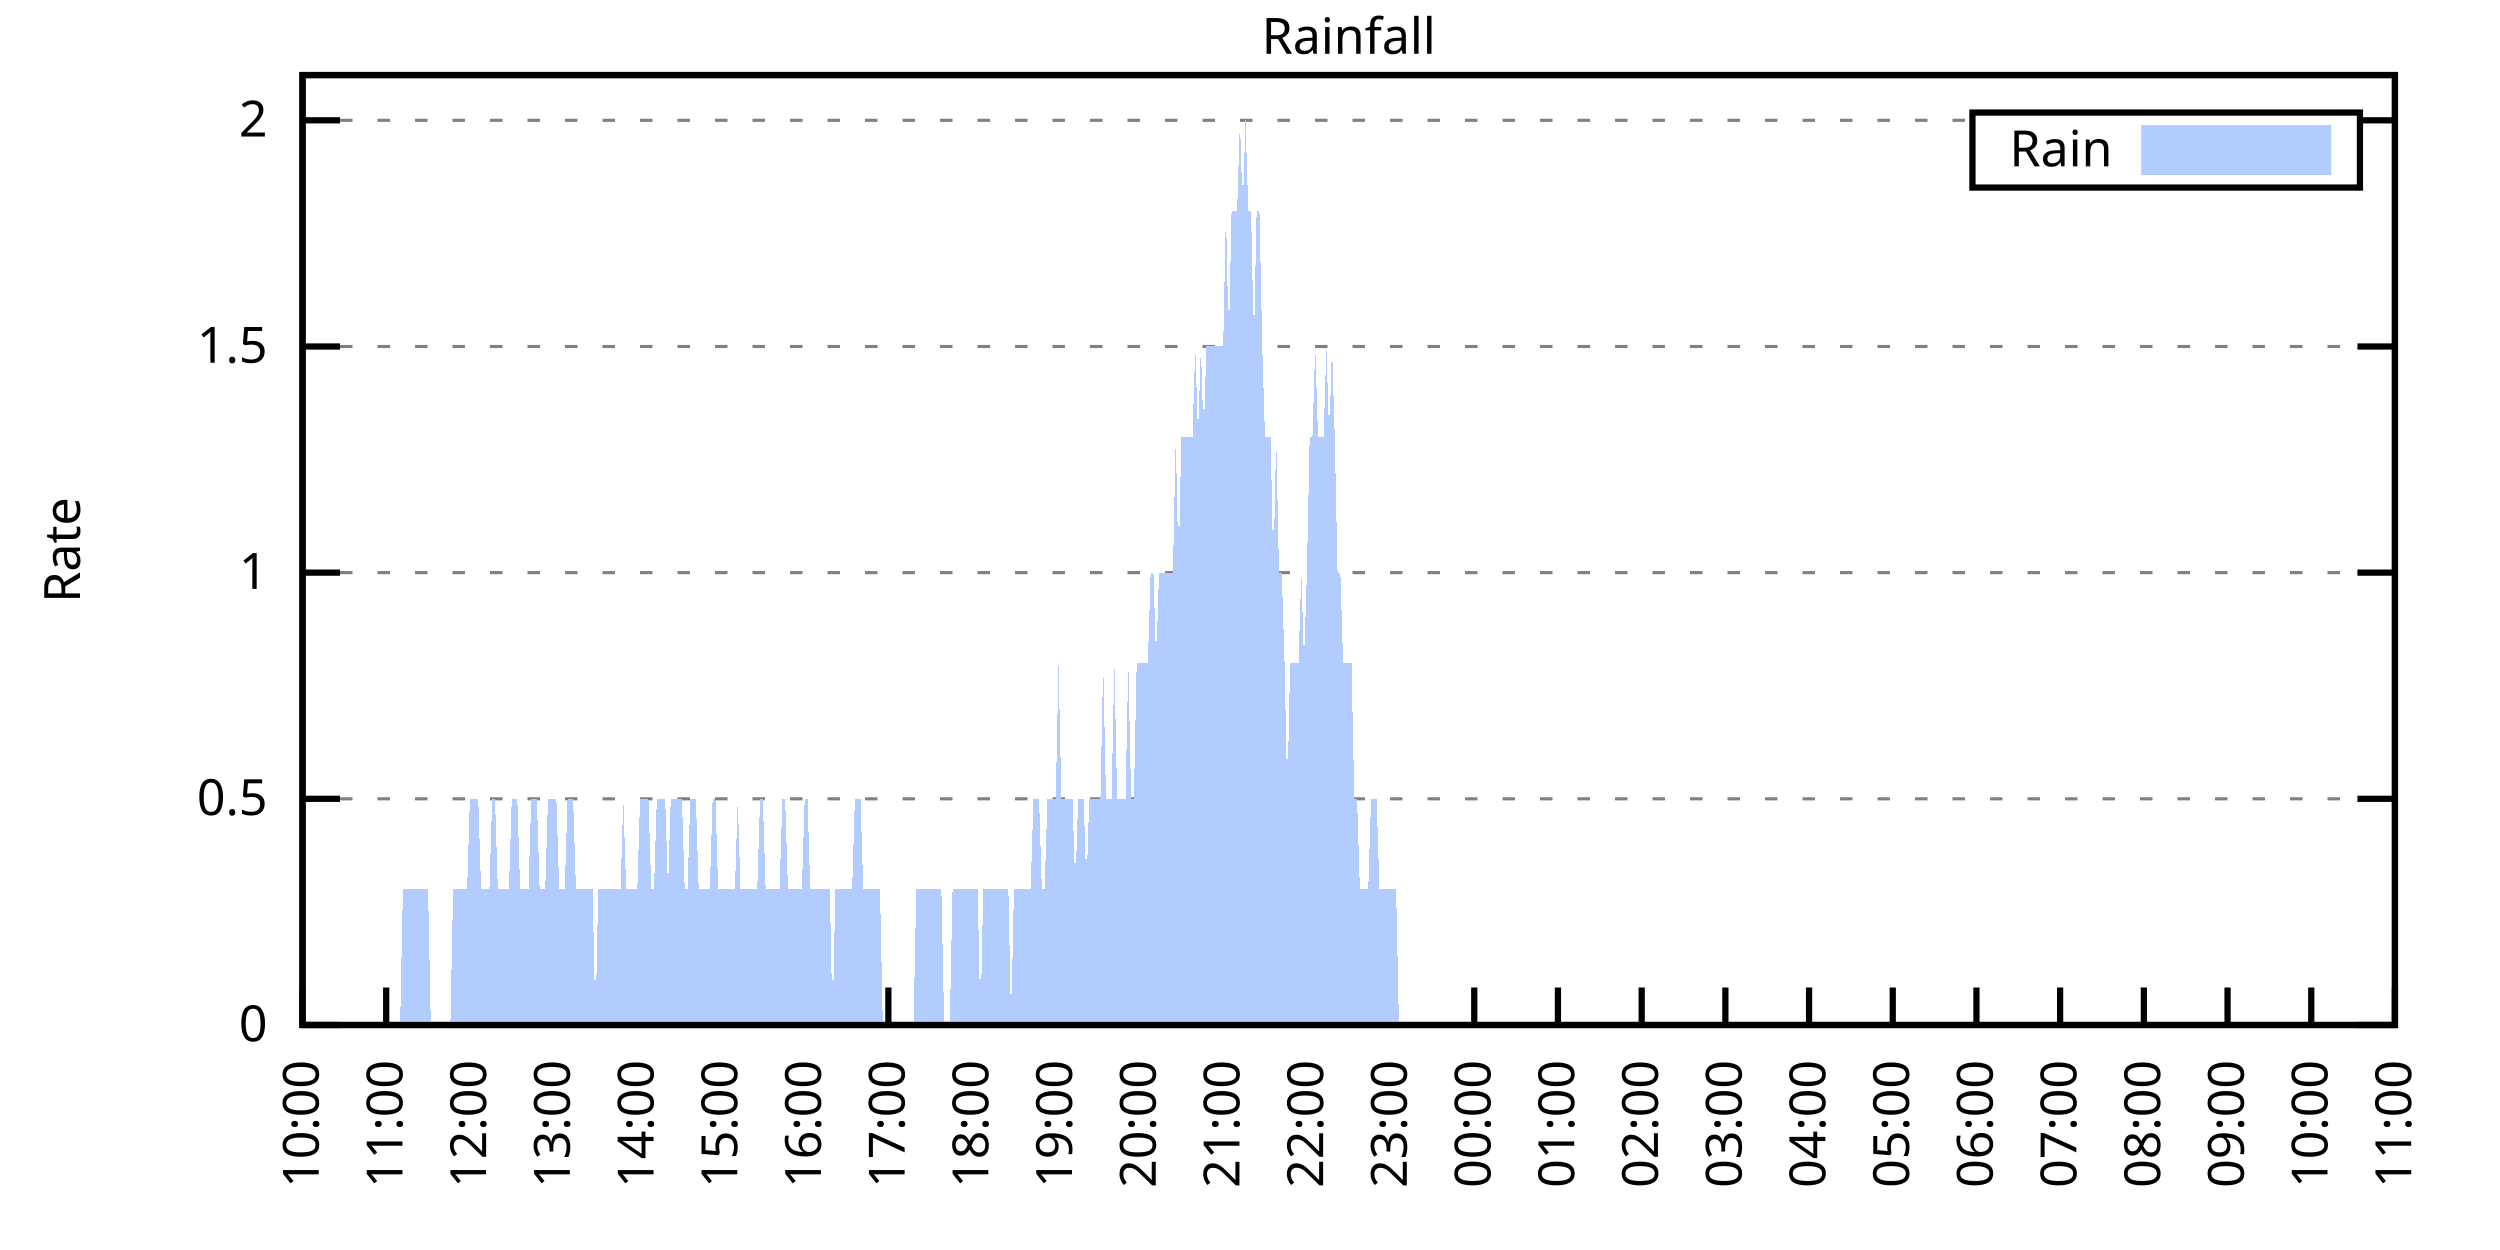
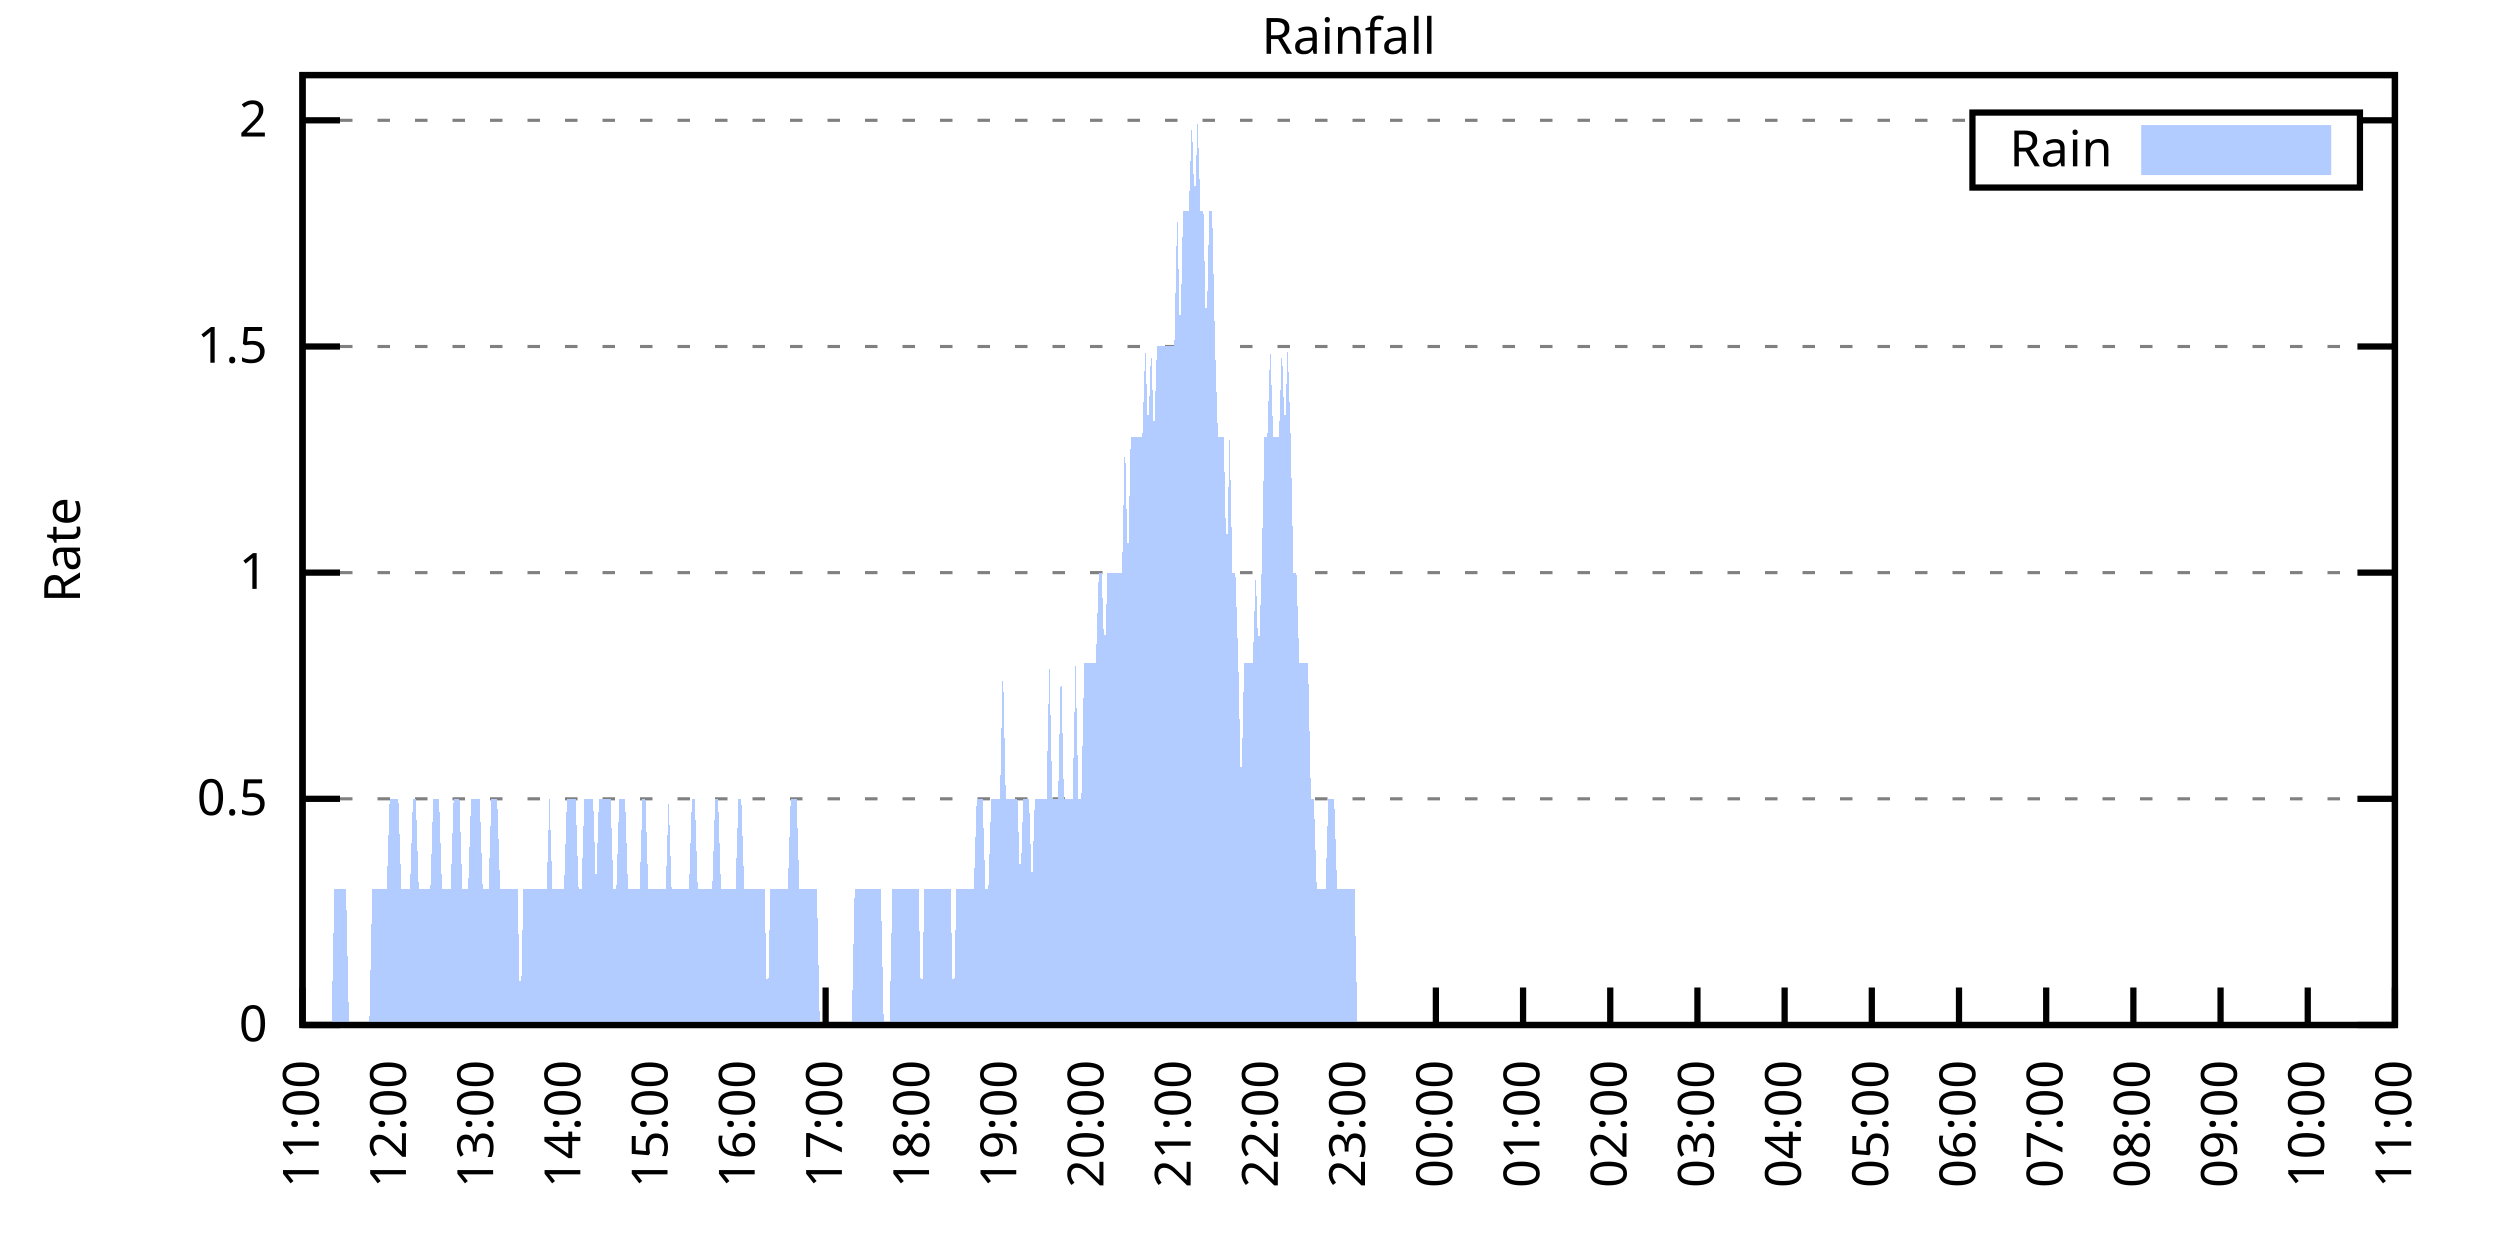
<svg xmlns="http://www.w3.org/2000/svg" xmlns:xlink="http://www.w3.org/1999/xlink" width="400" height="200" viewBox="0 0 400 200">
  <g id="gnuplot_canvas">
    <rect x="0" y="0" width="400" height="200" fill="none" />
    <defs>
      <circle id="gpDot" r="0.5" stroke-width="0.5" stroke="currentColor" />
      <path id="gpPt0" stroke-width="0.333" stroke="currentColor" d="M-1,0 h2 M0,-1 v2" />
      <path id="gpPt1" stroke-width="0.333" stroke="currentColor" d="M-1,-1 L1,1 M1,-1 L-1,1" />
      <path id="gpPt2" stroke-width="0.333" stroke="currentColor" d="M-1,0 L1,0 M0,-1 L0,1 M-1,-1 L1,1 M-1,1 L1,-1" />
      <rect id="gpPt3" stroke-width="0.333" stroke="currentColor" x="-1" y="-1" width="2" height="2" />
      <rect id="gpPt4" stroke-width="0.333" stroke="currentColor" fill="currentColor" x="-1" y="-1" width="2" height="2" />
      <circle id="gpPt5" stroke-width="0.333" stroke="currentColor" cx="0" cy="0" r="1" />
      <use xlink:href="#gpPt5" id="gpPt6" fill="currentColor" stroke="none" />
      <path id="gpPt7" stroke-width="0.333" stroke="currentColor" d="M0,-1.33 L-1.33,0.67 L1.33,0.67 z" />
      <use xlink:href="#gpPt7" id="gpPt8" fill="currentColor" stroke="none" />
      <use xlink:href="#gpPt7" id="gpPt9" stroke="currentColor" transform="rotate(180)" />
      <use xlink:href="#gpPt9" id="gpPt10" fill="currentColor" stroke="none" />
      <use xlink:href="#gpPt3" id="gpPt11" stroke="currentColor" transform="rotate(45)" />
      <use xlink:href="#gpPt11" id="gpPt12" fill="currentColor" stroke="none" />
      <path id="gpPt13" stroke-width="0.333" stroke="currentColor" d="M0,1.330 L1.265,0.411 L0.782,-1.067 L-0.782,-1.076 L-1.265,0.411 z" />
      <use xlink:href="#gpPt13" id="gpPt14" fill="currentColor" stroke="none" />
      <filter id="textbox" filterUnits="objectBoundingBox" x="0" y="0" height="1" width="1">
        <feFlood flood-color="white" flood-opacity="1" result="bgnd" />
        <feComposite in="SourceGraphic" in2="bgnd" operator="atop" />
      </filter>
      <filter id="greybox" filterUnits="objectBoundingBox" x="0" y="0" height="1" width="1">
        <feFlood flood-color="lightgrey" flood-opacity="1" result="grey" />
        <feComposite in="SourceGraphic" in2="grey" operator="atop" />
      </filter>
    </defs>
    <g fill="none" color="white" stroke="currentColor" stroke-width="1.00" stroke-linecap="butt" stroke-linejoin="miter">
</g>
    <g fill="none" color="black" stroke="currentColor" stroke-width="1.00" stroke-linecap="butt" stroke-linejoin="miter">
      <g stroke="none" shape-rendering="crispEdges">
        <polygon fill="rgb(255, 255, 255)" points="48.40,164.00 383.18,164.00 383.18,12.02 48.40,12.02 " />
      </g>
    </g>
    <g fill="none" color="black" stroke="currentColor" stroke-width="1.00" stroke-linecap="butt" stroke-linejoin="miter">
</g>
    <g fill="none" color="black" stroke="black" stroke-width="0.50" stroke-linecap="butt" stroke-linejoin="miter">
</g>
    <g fill="none" color="gray" stroke="currentColor" stroke-width="0.50" stroke-linecap="butt" stroke-linejoin="miter">
      <path stroke="gray" stroke-dasharray="2,4" class="gridline" d="M48.40,164.00 L383.19,164.00  " />
    </g>
    <g fill="none" color="gray" stroke="gray" stroke-width="1.00" stroke-linecap="butt" stroke-linejoin="miter">
</g>
    <g fill="none" color="black" stroke="currentColor" stroke-width="1.00" stroke-linecap="butt" stroke-linejoin="miter">
      <path stroke="black" d="M48.40,164.00 L54.40,164.00 M383.19,164.00 L377.19,164.00  " />
      <g transform="translate(42.80,166.60)" stroke="none" fill="black" font-family="Sans" font-size="8.00" text-anchor="end">
        <text>
          <tspan font-family="Sans"> 0</tspan>
        </text>
      </g>
    </g>
    <g fill="none" color="black" stroke="currentColor" stroke-width="1.00" stroke-linecap="butt" stroke-linejoin="miter">
</g>
    <g fill="none" color="black" stroke="black" stroke-width="0.50" stroke-linecap="butt" stroke-linejoin="miter">
</g>
    <g fill="none" color="gray" stroke="currentColor" stroke-width="0.50" stroke-linecap="butt" stroke-linejoin="miter">
      <path stroke="gray" stroke-dasharray="2,4" class="gridline" d="M48.40,127.81 L383.19,127.81  " />
    </g>
    <g fill="none" color="gray" stroke="gray" stroke-width="1.00" stroke-linecap="butt" stroke-linejoin="miter">
</g>
    <g fill="none" color="black" stroke="currentColor" stroke-width="1.00" stroke-linecap="butt" stroke-linejoin="miter">
      <path stroke="black" d="M48.40,127.81 L54.40,127.81 M383.19,127.81 L377.19,127.81  " />
      <g transform="translate(42.80,130.41)" stroke="none" fill="black" font-family="Sans" font-size="8.00" text-anchor="end">
        <text>
          <tspan font-family="Sans"> 0.5</tspan>
        </text>
      </g>
    </g>
    <g fill="none" color="black" stroke="currentColor" stroke-width="1.00" stroke-linecap="butt" stroke-linejoin="miter">
</g>
    <g fill="none" color="black" stroke="black" stroke-width="0.50" stroke-linecap="butt" stroke-linejoin="miter">
</g>
    <g fill="none" color="gray" stroke="currentColor" stroke-width="0.50" stroke-linecap="butt" stroke-linejoin="miter">
      <path stroke="gray" stroke-dasharray="2,4" class="gridline" d="M48.40,91.62 L383.19,91.62  " />
    </g>
    <g fill="none" color="gray" stroke="gray" stroke-width="1.00" stroke-linecap="butt" stroke-linejoin="miter">
</g>
    <g fill="none" color="black" stroke="currentColor" stroke-width="1.00" stroke-linecap="butt" stroke-linejoin="miter">
      <path stroke="black" d="M48.40,91.62 L54.40,91.62 M383.19,91.62 L377.19,91.62  " />
      <g transform="translate(42.80,94.22)" stroke="none" fill="black" font-family="Sans" font-size="8.00" text-anchor="end">
        <text>
          <tspan font-family="Sans"> 1</tspan>
        </text>
      </g>
    </g>
    <g fill="none" color="black" stroke="currentColor" stroke-width="1.00" stroke-linecap="butt" stroke-linejoin="miter">
</g>
    <g fill="none" color="black" stroke="black" stroke-width="0.50" stroke-linecap="butt" stroke-linejoin="miter">
</g>
    <g fill="none" color="gray" stroke="currentColor" stroke-width="0.50" stroke-linecap="butt" stroke-linejoin="miter">
      <path stroke="gray" stroke-dasharray="2,4" class="gridline" d="M48.40,55.44 L383.19,55.44  " />
    </g>
    <g fill="none" color="gray" stroke="gray" stroke-width="1.00" stroke-linecap="butt" stroke-linejoin="miter">
</g>
    <g fill="none" color="black" stroke="currentColor" stroke-width="1.00" stroke-linecap="butt" stroke-linejoin="miter">
      <path stroke="black" d="M48.40,55.44 L54.40,55.44 M383.19,55.44 L377.19,55.44  " />
      <g transform="translate(42.80,58.04)" stroke="none" fill="black" font-family="Sans" font-size="8.00" text-anchor="end">
        <text>
          <tspan font-family="Sans"> 1.5</tspan>
        </text>
      </g>
    </g>
    <g fill="none" color="black" stroke="currentColor" stroke-width="1.00" stroke-linecap="butt" stroke-linejoin="miter">
</g>
    <g fill="none" color="black" stroke="black" stroke-width="0.50" stroke-linecap="butt" stroke-linejoin="miter">
</g>
    <g fill="none" color="gray" stroke="currentColor" stroke-width="0.50" stroke-linecap="butt" stroke-linejoin="miter">
      <path stroke="gray" stroke-dasharray="2,4" class="gridline" d="M48.40,19.25 L315.59,19.25 M377.59,19.25 L383.19,19.25  " />
    </g>
    <g fill="none" color="gray" stroke="gray" stroke-width="1.00" stroke-linecap="butt" stroke-linejoin="miter">
</g>
    <g fill="none" color="black" stroke="currentColor" stroke-width="1.00" stroke-linecap="butt" stroke-linejoin="miter">
      <path stroke="black" d="M48.40,19.25 L54.40,19.25 M383.19,19.25 L377.19,19.25  " />
      <g transform="translate(42.80,21.85)" stroke="none" fill="black" font-family="Sans" font-size="8.00" text-anchor="end">
        <text>
          <tspan font-family="Sans"> 2</tspan>
        </text>
      </g>
    </g>
    <g fill="none" color="black" stroke="currentColor" stroke-width="1.00" stroke-linecap="butt" stroke-linejoin="miter">
      <path stroke="black" d="M48.40,164.00 L48.40,158.00  " />
      <g transform="translate(51.00,169.60) rotate(270.00)" stroke="none" fill="black" font-family="Sans" font-size="8.00" text-anchor="end">
        <text>
-           <tspan font-family="Sans">10:00</tspan>
-         </text>
-       </g>
-     </g>
-     <g fill="none" color="black" stroke="currentColor" stroke-width="1.00" stroke-linecap="butt" stroke-linejoin="miter">
-       <path stroke="black" d="M61.79,164.00 L61.79,158.00  " />
-       <g transform="translate(64.39,169.60) rotate(270.00)" stroke="none" fill="black" font-family="Sans" font-size="8.00" text-anchor="end">
-         <text>
          <tspan font-family="Sans">11:00</tspan>
        </text>
      </g>
    </g>
    <g fill="none" color="black" stroke="currentColor" stroke-width="1.00" stroke-linecap="butt" stroke-linejoin="miter">
-       <path stroke="black" d="M75.18,164.00 L75.18,158.00  " />
-       <g transform="translate(77.78,169.60) rotate(270.00)" stroke="none" fill="black" font-family="Sans" font-size="8.00" text-anchor="end">
+       <path stroke="black" d="M62.35,164.00 L62.35,158.00  " />
+       <g transform="translate(64.95,169.60) rotate(270.00)" stroke="none" fill="black" font-family="Sans" font-size="8.00" text-anchor="end">
        <text>
          <tspan font-family="Sans">12:00</tspan>
        </text>
      </g>
    </g>
    <g fill="none" color="black" stroke="currentColor" stroke-width="1.00" stroke-linecap="butt" stroke-linejoin="miter">
-       <path stroke="black" d="M88.57,164.00 L88.57,158.00  " />
-       <g transform="translate(91.17,169.60) rotate(270.00)" stroke="none" fill="black" font-family="Sans" font-size="8.00" text-anchor="end">
+       <path stroke="black" d="M76.30,164.00 L76.30,158.00  " />
+       <g transform="translate(78.90,169.60) rotate(270.00)" stroke="none" fill="black" font-family="Sans" font-size="8.00" text-anchor="end">
        <text>
          <tspan font-family="Sans">13:00</tspan>
        </text>
      </g>
    </g>
    <g fill="none" color="black" stroke="currentColor" stroke-width="1.00" stroke-linecap="butt" stroke-linejoin="miter">
-       <path stroke="black" d="M101.97,164.00 L101.97,158.00  " />
-       <g transform="translate(104.57,169.60) rotate(270.00)" stroke="none" fill="black" font-family="Sans" font-size="8.00" text-anchor="end">
+       <path stroke="black" d="M90.25,164.00 L90.25,158.00  " />
+       <g transform="translate(92.85,169.60) rotate(270.00)" stroke="none" fill="black" font-family="Sans" font-size="8.00" text-anchor="end">
        <text>
          <tspan font-family="Sans">14:00</tspan>
        </text>
      </g>
    </g>
    <g fill="none" color="black" stroke="currentColor" stroke-width="1.00" stroke-linecap="butt" stroke-linejoin="miter">
-       <path stroke="black" d="M115.36,164.00 L115.36,158.00  " />
-       <g transform="translate(117.96,169.60) rotate(270.00)" stroke="none" fill="black" font-family="Sans" font-size="8.00" text-anchor="end">
+       <path stroke="black" d="M104.20,164.00 L104.20,158.00  " />
+       <g transform="translate(106.80,169.60) rotate(270.00)" stroke="none" fill="black" font-family="Sans" font-size="8.00" text-anchor="end">
        <text>
          <tspan font-family="Sans">15:00</tspan>
        </text>
      </g>
    </g>
    <g fill="none" color="black" stroke="currentColor" stroke-width="1.00" stroke-linecap="butt" stroke-linejoin="miter">
-       <path stroke="black" d="M128.75,164.00 L128.75,158.00  " />
-       <g transform="translate(131.35,169.60) rotate(270.00)" stroke="none" fill="black" font-family="Sans" font-size="8.00" text-anchor="end">
+       <path stroke="black" d="M118.15,164.00 L118.15,158.00  " />
+       <g transform="translate(120.75,169.60) rotate(270.00)" stroke="none" fill="black" font-family="Sans" font-size="8.00" text-anchor="end">
        <text>
          <tspan font-family="Sans">16:00</tspan>
        </text>
      </g>
    </g>
    <g fill="none" color="black" stroke="currentColor" stroke-width="1.00" stroke-linecap="butt" stroke-linejoin="miter">
-       <path stroke="black" d="M142.14,164.00 L142.14,158.00  " />
-       <g transform="translate(144.74,169.60) rotate(270.00)" stroke="none" fill="black" font-family="Sans" font-size="8.00" text-anchor="end">
+       <path stroke="black" d="M132.10,164.00 L132.10,158.00  " />
+       <g transform="translate(134.70,169.60) rotate(270.00)" stroke="none" fill="black" font-family="Sans" font-size="8.00" text-anchor="end">
        <text>
          <tspan font-family="Sans">17:00</tspan>
        </text>
      </g>
    </g>
    <g fill="none" color="black" stroke="currentColor" stroke-width="1.00" stroke-linecap="butt" stroke-linejoin="miter">
-       <path stroke="black" d="M155.53,164.00 L155.53,158.00  " />
-       <g transform="translate(158.13,169.60) rotate(270.00)" stroke="none" fill="black" font-family="Sans" font-size="8.00" text-anchor="end">
+       <path stroke="black" d="M146.05,164.00 L146.05,158.00  " />
+       <g transform="translate(148.65,169.60) rotate(270.00)" stroke="none" fill="black" font-family="Sans" font-size="8.00" text-anchor="end">
        <text>
          <tspan font-family="Sans">18:00</tspan>
        </text>
      </g>
    </g>
    <g fill="none" color="black" stroke="currentColor" stroke-width="1.00" stroke-linecap="butt" stroke-linejoin="miter">
-       <path stroke="black" d="M168.92,164.00 L168.92,158.00  " />
-       <g transform="translate(171.52,169.60) rotate(270.00)" stroke="none" fill="black" font-family="Sans" font-size="8.00" text-anchor="end">
+       <path stroke="black" d="M160.00,164.00 L160.00,158.00  " />
+       <g transform="translate(162.60,169.60) rotate(270.00)" stroke="none" fill="black" font-family="Sans" font-size="8.00" text-anchor="end">
        <text>
          <tspan font-family="Sans">19:00</tspan>
        </text>
      </g>
    </g>
    <g fill="none" color="black" stroke="currentColor" stroke-width="1.00" stroke-linecap="butt" stroke-linejoin="miter">
-       <path stroke="black" d="M182.32,164.00 L182.32,158.00  " />
-       <g transform="translate(184.92,169.60) rotate(270.00)" stroke="none" fill="black" font-family="Sans" font-size="8.00" text-anchor="end">
+       <path stroke="black" d="M173.95,164.00 L173.95,158.00  " />
+       <g transform="translate(176.55,169.60) rotate(270.00)" stroke="none" fill="black" font-family="Sans" font-size="8.00" text-anchor="end">
        <text>
          <tspan font-family="Sans">20:00</tspan>
        </text>
      </g>
    </g>
    <g fill="none" color="black" stroke="currentColor" stroke-width="1.00" stroke-linecap="butt" stroke-linejoin="miter">
-       <path stroke="black" d="M195.71,164.00 L195.71,158.00  " />
-       <g transform="translate(198.31,169.60) rotate(270.00)" stroke="none" fill="black" font-family="Sans" font-size="8.00" text-anchor="end">
+       <path stroke="black" d="M187.90,164.00 L187.90,158.00  " />
+       <g transform="translate(190.50,169.60) rotate(270.00)" stroke="none" fill="black" font-family="Sans" font-size="8.00" text-anchor="end">
        <text>
          <tspan font-family="Sans">21:00</tspan>
        </text>
      </g>
    </g>
    <g fill="none" color="black" stroke="currentColor" stroke-width="1.00" stroke-linecap="butt" stroke-linejoin="miter">
-       <path stroke="black" d="M209.10,164.00 L209.10,158.00  " />
-       <g transform="translate(211.70,169.60) rotate(270.00)" stroke="none" fill="black" font-family="Sans" font-size="8.00" text-anchor="end">
+       <path stroke="black" d="M201.85,164.00 L201.85,158.00  " />
+       <g transform="translate(204.45,169.60) rotate(270.00)" stroke="none" fill="black" font-family="Sans" font-size="8.00" text-anchor="end">
        <text>
          <tspan font-family="Sans">22:00</tspan>
        </text>
      </g>
    </g>
    <g fill="none" color="black" stroke="currentColor" stroke-width="1.00" stroke-linecap="butt" stroke-linejoin="miter">
-       <path stroke="black" d="M222.49,164.00 L222.49,158.00  " />
-       <g transform="translate(225.09,169.60) rotate(270.00)" stroke="none" fill="black" font-family="Sans" font-size="8.00" text-anchor="end">
+       <path stroke="black" d="M215.80,164.00 L215.80,158.00  " />
+       <g transform="translate(218.40,169.60) rotate(270.00)" stroke="none" fill="black" font-family="Sans" font-size="8.00" text-anchor="end">
        <text>
          <tspan font-family="Sans">23:00</tspan>
        </text>
      </g>
    </g>
    <g fill="none" color="black" stroke="currentColor" stroke-width="1.00" stroke-linecap="butt" stroke-linejoin="miter">
-       <path stroke="black" d="M235.88,164.00 L235.88,158.00  " />
-       <g transform="translate(238.48,169.60) rotate(270.00)" stroke="none" fill="black" font-family="Sans" font-size="8.00" text-anchor="end">
+       <path stroke="black" d="M229.74,164.00 L229.74,158.00  " />
+       <g transform="translate(232.34,169.60) rotate(270.00)" stroke="none" fill="black" font-family="Sans" font-size="8.00" text-anchor="end">
        <text>
          <tspan font-family="Sans">00:00</tspan>
        </text>
      </g>
    </g>
    <g fill="none" color="black" stroke="currentColor" stroke-width="1.00" stroke-linecap="butt" stroke-linejoin="miter">
-       <path stroke="black" d="M249.27,164.00 L249.27,158.00  " />
-       <g transform="translate(251.87,169.60) rotate(270.00)" stroke="none" fill="black" font-family="Sans" font-size="8.00" text-anchor="end">
+       <path stroke="black" d="M243.69,164.00 L243.69,158.00  " />
+       <g transform="translate(246.29,169.60) rotate(270.00)" stroke="none" fill="black" font-family="Sans" font-size="8.00" text-anchor="end">
        <text>
          <tspan font-family="Sans">01:00</tspan>
        </text>
      </g>
    </g>
    <g fill="none" color="black" stroke="currentColor" stroke-width="1.00" stroke-linecap="butt" stroke-linejoin="miter">
-       <path stroke="black" d="M262.67,164.00 L262.67,158.00  " />
-       <g transform="translate(265.27,169.60) rotate(270.00)" stroke="none" fill="black" font-family="Sans" font-size="8.00" text-anchor="end">
+       <path stroke="black" d="M257.64,164.00 L257.64,158.00  " />
+       <g transform="translate(260.24,169.60) rotate(270.00)" stroke="none" fill="black" font-family="Sans" font-size="8.00" text-anchor="end">
        <text>
          <tspan font-family="Sans">02:00</tspan>
        </text>
      </g>
    </g>
    <g fill="none" color="black" stroke="currentColor" stroke-width="1.00" stroke-linecap="butt" stroke-linejoin="miter">
-       <path stroke="black" d="M276.06,164.00 L276.06,158.00  " />
-       <g transform="translate(278.66,169.60) rotate(270.00)" stroke="none" fill="black" font-family="Sans" font-size="8.00" text-anchor="end">
+       <path stroke="black" d="M271.59,164.00 L271.59,158.00  " />
+       <g transform="translate(274.19,169.60) rotate(270.00)" stroke="none" fill="black" font-family="Sans" font-size="8.00" text-anchor="end">
        <text>
          <tspan font-family="Sans">03:00</tspan>
        </text>
      </g>
    </g>
    <g fill="none" color="black" stroke="currentColor" stroke-width="1.00" stroke-linecap="butt" stroke-linejoin="miter">
-       <path stroke="black" d="M289.45,164.00 L289.45,158.00  " />
-       <g transform="translate(292.05,169.60) rotate(270.00)" stroke="none" fill="black" font-family="Sans" font-size="8.00" text-anchor="end">
+       <path stroke="black" d="M285.54,164.00 L285.54,158.00  " />
+       <g transform="translate(288.14,169.60) rotate(270.00)" stroke="none" fill="black" font-family="Sans" font-size="8.00" text-anchor="end">
        <text>
          <tspan font-family="Sans">04:00</tspan>
        </text>
      </g>
    </g>
    <g fill="none" color="black" stroke="currentColor" stroke-width="1.00" stroke-linecap="butt" stroke-linejoin="miter">
-       <path stroke="black" d="M302.84,164.00 L302.84,158.00  " />
-       <g transform="translate(305.44,169.60) rotate(270.00)" stroke="none" fill="black" font-family="Sans" font-size="8.00" text-anchor="end">
+       <path stroke="black" d="M299.49,164.00 L299.49,158.00  " />
+       <g transform="translate(302.09,169.60) rotate(270.00)" stroke="none" fill="black" font-family="Sans" font-size="8.00" text-anchor="end">
        <text>
          <tspan font-family="Sans">05:00</tspan>
        </text>
      </g>
    </g>
    <g fill="none" color="black" stroke="currentColor" stroke-width="1.00" stroke-linecap="butt" stroke-linejoin="miter">
-       <path stroke="black" d="M316.23,164.00 L316.23,158.00  " />
-       <g transform="translate(318.83,169.60) rotate(270.00)" stroke="none" fill="black" font-family="Sans" font-size="8.00" text-anchor="end">
+       <path stroke="black" d="M313.44,164.00 L313.44,158.00  " />
+       <g transform="translate(316.04,169.60) rotate(270.00)" stroke="none" fill="black" font-family="Sans" font-size="8.00" text-anchor="end">
        <text>
          <tspan font-family="Sans">06:00</tspan>
        </text>
      </g>
    </g>
    <g fill="none" color="black" stroke="currentColor" stroke-width="1.00" stroke-linecap="butt" stroke-linejoin="miter">
-       <path stroke="black" d="M329.62,164.00 L329.62,158.00  " />
-       <g transform="translate(332.22,169.60) rotate(270.00)" stroke="none" fill="black" font-family="Sans" font-size="8.00" text-anchor="end">
+       <path stroke="black" d="M327.39,164.00 L327.39,158.00  " />
+       <g transform="translate(329.99,169.60) rotate(270.00)" stroke="none" fill="black" font-family="Sans" font-size="8.00" text-anchor="end">
        <text>
          <tspan font-family="Sans">07:00</tspan>
        </text>
      </g>
    </g>
    <g fill="none" color="black" stroke="currentColor" stroke-width="1.00" stroke-linecap="butt" stroke-linejoin="miter">
-       <path stroke="black" d="M343.02,164.00 L343.02,158.00  " />
-       <g transform="translate(345.62,169.60) rotate(270.00)" stroke="none" fill="black" font-family="Sans" font-size="8.00" text-anchor="end">
+       <path stroke="black" d="M341.34,164.00 L341.34,158.00  " />
+       <g transform="translate(343.94,169.60) rotate(270.00)" stroke="none" fill="black" font-family="Sans" font-size="8.00" text-anchor="end">
        <text>
          <tspan font-family="Sans">08:00</tspan>
        </text>
      </g>
    </g>
    <g fill="none" color="black" stroke="currentColor" stroke-width="1.00" stroke-linecap="butt" stroke-linejoin="miter">
-       <path stroke="black" d="M356.41,164.00 L356.41,158.00  " />
-       <g transform="translate(359.01,169.60) rotate(270.00)" stroke="none" fill="black" font-family="Sans" font-size="8.00" text-anchor="end">
+       <path stroke="black" d="M355.29,164.00 L355.29,158.00  " />
+       <g transform="translate(357.89,169.60) rotate(270.00)" stroke="none" fill="black" font-family="Sans" font-size="8.00" text-anchor="end">
        <text>
          <tspan font-family="Sans">09:00</tspan>
        </text>
      </g>
    </g>
    <g fill="none" color="black" stroke="currentColor" stroke-width="1.00" stroke-linecap="butt" stroke-linejoin="miter">
-       <path stroke="black" d="M369.80,164.00 L369.80,158.00  " />
-       <g transform="translate(372.40,169.60) rotate(270.00)" stroke="none" fill="black" font-family="Sans" font-size="8.00" text-anchor="end">
+       <path stroke="black" d="M369.24,164.00 L369.24,158.00  " />
+       <g transform="translate(371.84,169.60) rotate(270.00)" stroke="none" fill="black" font-family="Sans" font-size="8.00" text-anchor="end">
        <text>
          <tspan font-family="Sans">10:00</tspan>
        </text>
      </g>
    </g>
    <g fill="none" color="black" stroke="currentColor" stroke-width="1.00" stroke-linecap="butt" stroke-linejoin="miter">
      <path stroke="black" d="M383.19,164.00 L383.19,158.00  " />
      <g transform="translate(385.79,169.60) rotate(270.00)" stroke="none" fill="black" font-family="Sans" font-size="8.00" text-anchor="end">
        <text>
          <tspan font-family="Sans">11:00</tspan>
        </text>
      </g>
    </g>
    <g fill="none" color="black" stroke="currentColor" stroke-width="1.00" stroke-linecap="butt" stroke-linejoin="miter">
</g>
    <g fill="none" color="black" stroke="currentColor" stroke-width="1.00" stroke-linecap="butt" stroke-linejoin="miter">
      <path stroke="black" d="M48.40,12.01 L48.40,164.00 L383.19,164.00 L383.19,12.01 L48.40,12.01 Z  " />
    </g>
    <g fill="none" color="black" stroke="currentColor" stroke-width="1.00" stroke-linecap="butt" stroke-linejoin="miter">
</g>
    <g fill="none" color="black" stroke="currentColor" stroke-width="1.00" stroke-linecap="butt" stroke-linejoin="miter">
      <path stroke="black" d="M315.59,30.01 L315.59,18.01 L377.59,18.01 L377.59,30.01 L315.59,30.01 Z  " />
    </g>
    <g id="Rainfall_plot_1">
      <g fill="none" color="white" stroke="black" stroke-width="2.00" stroke-linecap="butt" stroke-linejoin="miter">
</g>
      <g fill="none" color="black" stroke="currentColor" stroke-width="2.00" stroke-linecap="butt" stroke-linejoin="miter">
        <g transform="translate(337.99,26.61)" stroke="none" fill="black" font-family="Sans" font-size="8.00" text-anchor="end">
          <text>
            <tspan font-family="Sans">Rain</tspan>
          </text>
        </g>
      </g>
      <g fill="none" color="black" stroke="currentColor" stroke-width="2.00" stroke-linecap="butt" stroke-linejoin="miter">
        <g stroke="none" shape-rendering="crispEdges">
          <polygon fill="rgb(178, 204, 255)" points="343.59,27.01 371.99,27.01 371.99,21.01 343.59,21.01 " />
        </g>
        <path stroke="rgb(178, 204, 255)" d="M343.59,27.01 L371.99,27.01 L371.99,21.01 L343.59,21.01 L343.59,27.01 Z  " />
      </g>
      <g fill="none" color="black" stroke="currentColor" stroke-width="2.00" stroke-linecap="butt" stroke-linejoin="miter">
        <g stroke="none" shape-rendering="crispEdges">
-           <polygon fill="rgb(178, 204, 255)" points="58.67,164.00 59.11,164.00 59.56,164.00 60.01,164.00 60.45,164.00 60.90,164.00 61.35,164.00 61.79,164.00 62.24,164.00 62.68,164.00 63.13,164.00 63.58,164.00 64.02,164.00 64.47,142.29 64.92,142.29 65.36,142.29 65.81,142.29 66.26,142.29 66.70,142.29 67.15,142.29 67.59,142.29 68.04,142.29 68.49,142.29 68.93,164.00 69.38,164.00 69.83,164.00 70.27,164.00 70.72,164.00 71.17,164.00 71.61,164.00 72.06,164.00 72.50,142.29 72.95,142.29 73.40,142.29 73.84,142.29 74.29,142.29 74.74,142.29 75.18,127.81 75.63,127.81 76.08,127.81 76.52,127.81 76.97,142.29 77.42,142.29 77.86,142.29 78.31,142.29 78.75,127.81 79.20,127.81 79.65,142.29 80.09,142.29 80.54,142.29 80.99,142.29 81.43,142.29 81.88,127.81 82.33,127.81 82.77,127.81 83.22,142.29 83.66,142.29 84.11,142.29 84.56,142.29 85.00,127.81 85.45,127.81 85.90,127.81 86.34,142.29 86.79,142.29 87.24,142.29 87.68,127.81 88.13,127.81 88.57,127.81 89.02,127.81 89.47,142.29 89.91,142.29 90.36,142.29 90.81,127.81 91.25,127.81 91.70,127.81 92.15,142.29 92.59,142.29 93.04,142.29 93.49,142.29 93.93,142.29 94.38,142.29 94.82,142.29 95.27,164.00 95.72,142.29 96.16,142.29 96.61,142.29 97.06,142.29 97.50,142.29 97.95,142.29 98.40,142.29 98.84,142.29 99.29,142.29 99.73,127.81 100.18,142.29 100.63,142.29 101.07,142.29 101.52,142.29 101.97,142.29 102.41,127.81 102.86,127.81 103.31,127.81 103.75,127.81 104.20,142.29 104.64,142.29 105.09,127.81 105.54,127.81 105.98,127.81 106.43,127.81 106.88,142.29 107.32,127.81 107.77,127.81 108.22,127.81 108.66,127.81 109.11,127.81 109.55,142.29 110.00,142.29 110.45,127.81 110.89,127.81 111.34,127.81 111.79,142.29 112.23,142.29 112.68,142.29 113.13,142.29 113.57,142.29 114.02,127.81 114.47,127.81 114.91,142.29 115.36,142.29 115.80,142.29 116.25,142.29 116.70,142.29 117.14,142.29 117.59,142.29 118.04,127.81 118.48,142.29 118.93,142.29 119.38,142.29 119.82,142.29 120.27,142.29 120.71,142.29 121.16,142.29 121.61,127.81 122.05,127.81 122.50,142.29 122.95,142.29 123.39,142.29 123.84,142.29 124.29,142.29 124.73,142.29 125.18,127.81 125.62,127.81 126.07,142.29 126.52,142.29 126.96,142.29 127.41,142.29 127.86,142.29 128.30,142.29 128.75,127.81 129.20,127.81 129.64,142.29 130.09,142.29 130.54,142.29 130.98,142.29 131.43,142.29 131.87,142.29 132.32,142.29 132.77,142.29 133.21,164.00 133.66,142.29 134.11,142.29 134.55,142.29 135.00,142.29 135.45,142.29 135.89,142.29 136.34,142.29 136.78,127.81 137.23,127.81 137.68,127.81 138.12,142.29 138.57,142.29 139.02,142.29 139.46,142.29 139.91,142.29 140.36,142.29 140.80,142.29 141.25,164.00 141.69,164.00 142.14,164.00 142.59,164.00 143.03,164.00 143.48,164.00 143.93,164.00 144.37,164.00 144.82,164.00 145.27,164.00 145.71,164.00 146.16,164.00 146.61,142.29 147.05,142.29 147.50,142.29 147.94,142.29 148.39,142.29 148.84,142.29 149.28,142.29 149.73,142.29 150.18,142.29 150.62,142.29 151.07,164.00 151.52,164.00 151.96,164.00 152.41,142.29 152.85,142.29 153.30,142.29 153.75,142.29 154.19,142.29 154.64,142.29 155.09,142.29 155.53,142.29 155.98,142.29 156.43,142.29 156.87,164.00 157.32,142.29 157.76,142.29 158.21,142.29 158.66,142.29 159.10,142.29 159.55,142.29 160.00,142.29 160.44,142.29 160.89,142.29 161.34,142.29 161.78,164.00 162.23,142.29 162.67,142.29 163.12,142.29 163.57,142.29 164.01,142.29 164.46,142.29 164.91,142.29 165.35,127.81 165.80,127.81 166.25,127.81 166.69,142.29 167.14,142.29 167.59,127.81 168.03,127.81 168.48,127.81 168.92,127.81 169.37,106.10 169.82,127.81 170.26,127.81 170.71,127.81 171.16,127.81 171.60,127.81 172.05,142.29 172.50,127.81 172.94,127.81 173.39,127.81 173.83,142.29 174.28,127.81 174.73,127.81 175.17,127.81 175.62,127.81 176.07,127.81 176.51,106.10 176.96,127.81 177.41,127.81 177.85,127.81 178.30,106.10 178.74,127.81 179.19,127.81 179.64,127.81 180.08,127.81 180.53,106.10 180.98,127.81 181.42,127.81 181.87,106.10 182.32,106.10 182.76,106.10 183.21,106.10 183.66,106.10 184.10,91.62 184.55,91.62 184.99,106.10 185.44,91.62 185.89,91.62 186.33,91.62 186.78,91.62 187.23,91.62 187.67,91.62 188.12,69.91 188.57,91.62 189.01,69.91 189.46,69.91 189.90,69.91 190.35,69.91 190.80,69.91 191.24,55.44 191.69,69.91 192.14,55.44 192.58,69.91 193.03,55.44 193.48,55.44 193.92,55.44 194.37,55.44 194.81,55.44 195.26,55.44 195.71,55.44 196.15,33.72 196.60,55.44 197.05,33.72 197.49,33.72 197.94,33.72 198.39,19.25 198.83,33.72 199.28,19.25 199.73,33.72 200.17,33.72 200.62,55.44 201.06,33.72 201.51,33.72 201.96,55.44 202.40,69.91 202.85,69.91 203.30,69.91 203.74,91.62 204.19,69.91 204.64,91.62 205.08,91.62 205.53,106.10 205.97,127.81 206.42,106.10 206.87,106.10 207.31,106.10 207.76,106.10 208.21,91.62 208.65,106.10 209.10,91.62 209.55,69.91 209.99,69.91 210.44,55.44 210.88,69.91 211.33,69.91 211.78,69.91 212.22,55.44 212.67,69.91 213.12,55.44 213.56,69.91 214.01,91.62 214.46,91.62 214.90,106.10 215.35,106.10 215.80,106.10 216.24,106.10 216.69,127.81 217.13,127.81 217.58,142.29 218.03,142.29 218.47,142.29 218.92,142.29 219.37,127.81 219.81,127.81 220.26,127.81 220.71,142.29 221.15,142.29 221.60,142.29 222.04,142.29 222.49,142.29 222.94,142.29 223.38,142.29 223.83,164.00 224.28,164.00 224.72,164.00 225.17,164.00 225.62,164.00 226.06,164.00 226.51,164.00 226.95,164.00 227.40,164.00 227.85,164.00 228.29,164.00 228.74,164.00 229.19,164.00 229.63,164.00 230.08,164.00 230.53,164.00 230.97,164.00 231.42,164.00 231.86,164.00 232.31,164.00 232.76,164.00 233.20,164.00 233.65,164.00 234.10,164.00 234.54,164.00 234.99,164.00 235.44,164.00 235.88,164.00 236.33,164.00 236.78,164.00 237.22,164.00 237.67,164.00 238.11,164.00 238.56,164.00 239.01,164.00 239.45,164.00 239.90,164.00 240.35,164.00 240.79,164.00 241.24,164.00 241.69,164.00 242.13,164.00 242.58,164.00 243.02,164.00 243.47,164.00 243.92,164.00 244.36,164.00 244.81,164.00 245.26,164.00 245.70,164.00 246.15,164.00 246.60,164.00 247.04,164.00 247.49,164.00 247.93,164.00 248.38,164.00 248.83,164.00 249.27,164.00 249.72,164.00 250.17,164.00 250.61,164.00 251.06,164.00 251.51,164.00 251.95,164.00 252.40,164.00 252.85,164.00 253.29,164.00 253.74,164.00 254.18,164.00 254.63,164.00 255.08,164.00 255.52,164.00 255.97,164.00 256.42,164.00 256.86,164.00 257.31,164.00 257.76,164.00 258.20,164.00 258.65,164.00 259.09,164.00 259.54,164.00 259.99,164.00 260.43,164.00 260.88,164.00 261.33,164.00 261.77,164.00 262.22,164.00 262.67,164.00 263.11,164.00 263.56,164.00 264.00,164.00 264.45,164.00 264.90,164.00 265.34,164.00 265.79,164.00 266.24,164.00 266.68,164.00 267.13,164.00 267.58,164.00 268.02,164.00 268.47,164.00 268.92,164.00 269.36,164.00 269.81,164.00 270.25,164.00 270.70,164.00 271.15,164.00 271.59,164.00 272.04,164.00 272.49,164.00 272.93,164.00 273.38,164.00 273.83,164.00 274.27,164.00 274.72,164.00 275.16,164.00 275.61,164.00 276.06,164.00 276.50,164.00 276.95,164.00 277.40,164.00 277.84,164.00 278.29,164.00 278.74,164.00 279.18,164.00 279.63,164.00 280.07,164.00 280.52,164.00 280.97,164.00 281.41,164.00 281.86,164.00 282.31,164.00 282.75,164.00 283.20,164.00 283.65,164.00 284.09,164.00 284.54,164.00 284.98,164.00 285.43,164.00 285.88,164.00 286.32,164.00 286.77,164.00 287.22,164.00 287.66,164.00 288.11,164.00 288.56,164.00 289.00,164.00 289.45,164.00 289.90,164.00 290.34,164.00 290.79,164.00 291.23,164.00 291.68,164.00 292.13,164.00 292.57,164.00 293.02,164.00 293.47,164.00 293.91,164.00 294.36,164.00 294.81,164.00 295.25,164.00 295.70,164.00 296.14,164.00 296.59,164.00 297.04,164.00 297.48,164.00 297.93,164.00 298.38,164.00 298.82,164.00 299.27,164.00 299.72,164.00 300.16,164.00 300.61,164.00 301.05,164.00 301.50,164.00 301.95,164.00 302.39,164.00 302.84,164.00 303.29,164.00 303.73,164.00 304.18,164.00 304.63,164.00 305.07,164.00 305.52,164.00 305.97,164.00 306.41,164.00 306.86,164.00 307.30,164.00 307.75,164.00 308.20,164.00 308.64,164.00 309.09,164.00 309.54,164.00 309.98,164.00 310.43,164.00 310.88,164.00 311.32,164.00 311.77,164.00 312.21,164.00 312.66,164.00 313.11,164.00 313.55,164.00 314.00,164.00 314.45,164.00 314.89,164.00 315.34,164.00 315.79,164.00 316.23,164.00 316.68,164.00 317.12,164.00 317.57,164.00 318.02,164.00 318.46,164.00 318.91,164.00 319.36,164.00 319.80,164.00 320.25,164.00 320.70,164.00 321.14,164.00 321.59,164.00 322.04,164.00 322.48,164.00 322.93,164.00 323.37,164.00 323.82,164.00 324.27,164.00 324.71,164.00 325.16,164.00 325.61,164.00 326.05,164.00 326.50,164.00 326.95,164.00 327.39,164.00 327.84,164.00 328.28,164.00 328.73,164.00 329.18,164.00 329.62,164.00 330.07,164.00 330.52,164.00 330.96,164.00 331.41,164.00 331.86,164.00 332.30,164.00 332.75,164.00 333.19,164.00 333.64,164.00 334.09,164.00 334.53,164.00 334.98,164.00 335.43,164.00 335.87,164.00 336.32,164.00 336.77,164.00 337.21,164.00 337.66,164.00 338.10,164.00 338.55,164.00 339.00,164.00 339.44,164.00 339.89,164.00 340.34,164.00 340.78,164.00 341.23,164.00 341.68,164.00 342.12,164.00 342.57,164.00 343.02,164.00 343.46,164.00 343.91,164.00 344.35,164.00 344.80,164.00 345.25,164.00 345.69,164.00 346.14,164.00 346.59,164.00 347.03,164.00 347.48,164.00 347.93,164.00 348.37,164.00 348.82,164.00 349.26,164.00 349.71,164.00 350.16,164.00 350.60,164.00 351.05,164.00 351.50,164.00 351.94,164.00 352.39,164.00 352.84,164.00 353.28,164.00 353.73,164.00 354.17,164.00 354.62,164.00 355.07,164.00 355.51,164.00 355.96,164.00 356.41,164.00 356.85,164.00 357.30,164.00 357.75,164.00 358.19,164.00 358.64,164.00 359.09,164.00 359.53,164.00 359.98,164.00 360.42,164.00 360.87,164.00 361.32,164.00 361.76,164.00 362.21,164.00 362.66,164.00 363.10,164.00 363.55,164.00 364.00,164.00 364.44,164.00 364.89,164.00 365.33,164.00 365.78,164.00 366.23,164.00 366.67,164.00 367.12,164.00 367.57,164.00 368.01,164.00 368.46,164.00 368.91,164.00 369.35,164.00 369.80,164.00 370.24,164.00 370.69,164.00 371.14,164.00 371.58,164.00 372.03,164.00 372.48,164.00 372.92,164.00 373.37,164.00 373.82,164.00 374.26,164.00 374.71,164.00 375.16,164.00 375.60,164.00 376.05,164.00 376.49,164.00 376.94,164.00 377.39,164.00 377.83,164.00 378.28,164.00 378.73,164.00 379.17,164.00 379.62,164.00 379.62,164.00 58.67,164.00 " />
+           <polygon fill="rgb(178, 204, 255)" points="48.86,164.00 49.33,164.00 49.79,164.00 50.26,164.00 50.72,164.00 51.19,164.00 51.65,164.00 52.12,164.00 52.58,164.00 53.05,164.00 53.51,142.29 53.98,142.29 54.44,142.29 54.91,142.29 55.37,142.29 55.84,164.00 56.30,164.00 56.77,164.00 57.23,164.00 57.70,164.00 58.16,164.00 58.63,164.00 59.09,164.00 59.56,142.29 60.02,142.29 60.49,142.29 60.95,142.29 61.42,142.29 61.88,142.29 62.35,127.81 62.81,127.81 63.28,127.81 63.74,127.81 64.21,142.29 64.67,142.29 65.14,142.29 65.60,142.29 66.07,127.81 66.53,127.81 67.00,142.29 67.46,142.29 67.93,142.29 68.39,142.29 68.86,142.29 69.32,127.81 69.79,127.81 70.25,127.81 70.72,142.29 71.18,142.29 71.65,142.29 72.11,142.29 72.58,127.81 73.04,127.81 73.51,127.81 73.97,142.29 74.44,142.29 74.90,142.29 75.37,127.81 75.83,127.81 76.30,127.81 76.76,127.81 77.23,142.29 77.69,142.29 78.16,142.29 78.62,127.81 79.09,127.81 79.55,127.81 80.02,142.29 80.48,142.29 80.95,142.29 81.41,142.29 81.88,142.29 82.34,142.29 82.81,142.29 83.27,164.00 83.74,142.29 84.20,142.29 84.67,142.29 85.13,142.29 85.60,142.29 86.06,142.29 86.53,142.29 86.99,142.29 87.46,142.29 87.92,127.81 88.39,142.29 88.85,142.29 89.32,142.29 89.78,142.29 90.25,142.29 90.71,127.81 91.18,127.81 91.64,127.81 92.11,127.81 92.57,142.29 93.04,142.29 93.50,127.81 93.97,127.81 94.43,127.81 94.90,127.81 95.36,142.29 95.83,127.81 96.29,127.81 96.76,127.81 97.22,127.81 97.69,127.81 98.15,142.29 98.62,142.29 99.08,127.81 99.55,127.81 100.01,127.81 100.48,142.29 100.94,142.29 101.41,142.29 101.87,142.29 102.34,142.29 102.80,127.81 103.27,127.81 103.73,142.29 104.20,142.29 104.66,142.29 105.13,142.29 105.59,142.29 106.06,142.29 106.52,142.29 106.99,127.81 107.45,142.29 107.92,142.29 108.38,142.29 108.85,142.29 109.31,142.29 109.78,142.29 110.24,142.29 110.71,127.81 111.17,127.81 111.64,142.29 112.10,142.29 112.57,142.29 113.03,142.29 113.50,142.29 113.96,142.29 114.43,127.81 114.89,127.81 115.36,142.29 115.82,142.29 116.29,142.29 116.75,142.29 117.22,142.29 117.68,142.29 118.15,127.81 118.61,127.81 119.08,142.29 119.54,142.29 120.01,142.29 120.47,142.29 120.94,142.29 121.40,142.29 121.87,142.29 122.33,142.29 122.80,164.00 123.26,142.29 123.73,142.29 124.19,142.29 124.66,142.29 125.12,142.29 125.59,142.29 126.05,142.29 126.52,127.81 126.98,127.81 127.45,127.81 127.91,142.29 128.38,142.29 128.84,142.29 129.31,142.29 129.77,142.29 130.24,142.29 130.70,142.29 131.17,164.00 131.63,164.00 132.10,164.00 132.56,164.00 133.03,164.00 133.49,164.00 133.96,164.00 134.42,164.00 134.89,164.00 135.35,164.00 135.82,164.00 136.28,164.00 136.75,142.29 137.21,142.29 137.68,142.29 138.14,142.29 138.61,142.29 139.07,142.29 139.54,142.29 140.00,142.29 140.47,142.29 140.93,142.29 141.40,164.00 141.86,164.00 142.33,164.00 142.79,142.29 143.26,142.29 143.72,142.29 144.19,142.29 144.65,142.29 145.12,142.29 145.58,142.29 146.05,142.29 146.51,142.29 146.98,142.29 147.44,164.00 147.91,142.29 148.37,142.29 148.84,142.29 149.30,142.29 149.77,142.29 150.23,142.29 150.70,142.29 151.16,142.29 151.63,142.29 152.09,142.29 152.56,164.00 153.02,142.29 153.49,142.29 153.95,142.29 154.42,142.29 154.88,142.29 155.35,142.29 155.81,142.29 156.28,127.81 156.74,127.81 157.21,127.81 157.67,142.29 158.14,142.29 158.60,127.81 159.07,127.81 159.53,127.81 160.00,127.81 160.46,106.10 160.93,127.81 161.39,127.81 161.86,127.81 162.32,127.81 162.79,127.81 163.25,142.29 163.72,127.81 164.18,127.81 164.65,127.81 165.11,142.29 165.58,127.81 166.04,127.81 166.51,127.81 166.97,127.81 167.44,127.81 167.90,106.10 168.37,127.81 168.83,127.81 169.30,127.81 169.76,106.10 170.23,127.81 170.69,127.81 171.16,127.81 171.62,127.81 172.09,106.10 172.55,127.81 173.02,127.81 173.48,106.10 173.95,106.10 174.41,106.10 174.88,106.10 175.34,106.10 175.81,91.62 176.27,91.62 176.74,106.10 177.20,91.62 177.67,91.62 178.13,91.62 178.60,91.62 179.06,91.62 179.53,91.62 179.99,69.91 180.46,91.62 180.92,69.91 181.39,69.91 181.85,69.91 182.32,69.91 182.78,69.91 183.25,55.44 183.71,69.91 184.18,55.44 184.64,69.91 185.11,55.44 185.57,55.44 186.04,55.44 186.50,55.44 186.97,55.44 187.43,55.44 187.90,55.44 188.36,33.72 188.83,55.44 189.29,33.72 189.76,33.72 190.22,33.72 190.69,19.25 191.15,33.72 191.62,19.25 192.08,33.72 192.55,33.72 193.01,55.44 193.48,33.72 193.94,33.72 194.41,55.44 194.87,69.91 195.34,69.91 195.80,69.91 196.27,91.62 196.73,69.91 197.20,91.62 197.66,91.62 198.13,106.10 198.59,127.81 199.06,106.10 199.52,106.10 199.99,106.10 200.45,106.10 200.92,91.62 201.38,106.10 201.85,91.62 202.31,69.91 202.78,69.91 203.24,55.44 203.71,69.91 204.17,69.91 204.64,69.91 205.10,55.44 205.57,69.91 206.03,55.44 206.50,69.91 206.96,91.62 207.43,91.62 207.89,106.10 208.36,106.10 208.82,106.10 209.29,106.10 209.75,127.81 210.22,127.81 210.68,142.29 211.15,142.29 211.61,142.29 212.08,142.29 212.54,127.81 213.01,127.81 213.47,127.81 213.94,142.29 214.40,142.29 214.87,142.29 215.33,142.29 215.80,142.29 216.26,142.29 216.72,142.29 217.19,164.00 217.65,164.00 218.12,164.00 218.58,164.00 219.05,164.00 219.51,164.00 219.98,164.00 220.44,164.00 220.91,164.00 221.37,164.00 221.84,164.00 222.30,164.00 222.77,164.00 223.23,164.00 223.70,164.00 224.16,164.00 224.63,164.00 225.09,164.00 225.56,164.00 226.02,164.00 226.49,164.00 226.95,164.00 227.42,164.00 227.88,164.00 228.35,164.00 228.81,164.00 229.28,164.00 229.74,164.00 230.21,164.00 230.67,164.00 231.14,164.00 231.60,164.00 232.07,164.00 232.53,164.00 233.00,164.00 233.46,164.00 233.93,164.00 234.39,164.00 234.86,164.00 235.32,164.00 235.79,164.00 236.25,164.00 236.72,164.00 237.18,164.00 237.65,164.00 238.11,164.00 238.58,164.00 239.04,164.00 239.51,164.00 239.97,164.00 240.44,164.00 240.90,164.00 241.37,164.00 241.83,164.00 242.30,164.00 242.76,164.00 243.23,164.00 243.69,164.00 244.16,164.00 244.62,164.00 245.09,164.00 245.55,164.00 246.02,164.00 246.48,164.00 246.95,164.00 247.41,164.00 247.88,164.00 248.34,164.00 248.81,164.00 249.27,164.00 249.74,164.00 250.20,164.00 250.67,164.00 251.13,164.00 251.60,164.00 252.06,164.00 252.53,164.00 252.99,164.00 253.46,164.00 253.92,164.00 254.39,164.00 254.85,164.00 255.32,164.00 255.78,164.00 256.25,164.00 256.71,164.00 257.18,164.00 257.64,164.00 258.11,164.00 258.57,164.00 259.04,164.00 259.50,164.00 259.97,164.00 260.43,164.00 260.90,164.00 261.36,164.00 261.83,164.00 262.29,164.00 262.76,164.00 263.22,164.00 263.69,164.00 264.15,164.00 264.62,164.00 265.08,164.00 265.55,164.00 266.01,164.00 266.48,164.00 266.94,164.00 267.41,164.00 267.87,164.00 268.34,164.00 268.80,164.00 269.27,164.00 269.73,164.00 270.20,164.00 270.66,164.00 271.13,164.00 271.59,164.00 272.06,164.00 272.52,164.00 272.99,164.00 273.45,164.00 273.92,164.00 274.38,164.00 274.85,164.00 275.31,164.00 275.78,164.00 276.24,164.00 276.71,164.00 277.17,164.00 277.64,164.00 278.10,164.00 278.57,164.00 279.03,164.00 279.50,164.00 279.96,164.00 280.43,164.00 280.89,164.00 281.36,164.00 281.82,164.00 282.29,164.00 282.75,164.00 283.22,164.00 283.68,164.00 284.15,164.00 284.61,164.00 285.08,164.00 285.54,164.00 286.01,164.00 286.47,164.00 286.94,164.00 287.40,164.00 287.87,164.00 288.33,164.00 288.80,164.00 289.26,164.00 289.73,164.00 290.19,164.00 290.66,164.00 291.12,164.00 291.59,164.00 292.05,164.00 292.52,164.00 292.98,164.00 293.45,164.00 293.91,164.00 294.38,164.00 294.84,164.00 295.31,164.00 295.77,164.00 296.24,164.00 296.70,164.00 297.17,164.00 297.63,164.00 298.10,164.00 298.56,164.00 299.03,164.00 299.49,164.00 299.96,164.00 300.42,164.00 300.89,164.00 301.35,164.00 301.82,164.00 302.28,164.00 302.75,164.00 303.21,164.00 303.68,164.00 304.14,164.00 304.61,164.00 305.07,164.00 305.54,164.00 306.00,164.00 306.47,164.00 306.93,164.00 307.40,164.00 307.86,164.00 308.33,164.00 308.79,164.00 309.26,164.00 309.72,164.00 310.19,164.00 310.65,164.00 311.12,164.00 311.58,164.00 312.05,164.00 312.51,164.00 312.98,164.00 313.44,164.00 313.91,164.00 314.37,164.00 314.84,164.00 315.30,164.00 315.77,164.00 316.23,164.00 316.70,164.00 317.16,164.00 317.63,164.00 318.09,164.00 318.56,164.00 319.02,164.00 319.49,164.00 319.95,164.00 320.42,164.00 320.88,164.00 321.35,164.00 321.81,164.00 322.28,164.00 322.74,164.00 323.21,164.00 323.67,164.00 324.14,164.00 324.60,164.00 325.07,164.00 325.53,164.00 326.00,164.00 326.46,164.00 326.93,164.00 327.39,164.00 327.86,164.00 328.32,164.00 328.79,164.00 329.25,164.00 329.72,164.00 330.18,164.00 330.65,164.00 331.11,164.00 331.58,164.00 332.04,164.00 332.51,164.00 332.97,164.00 333.44,164.00 333.90,164.00 334.37,164.00 334.83,164.00 335.30,164.00 335.76,164.00 336.23,164.00 336.69,164.00 337.16,164.00 337.62,164.00 338.09,164.00 338.55,164.00 339.02,164.00 339.48,164.00 339.95,164.00 340.41,164.00 340.88,164.00 341.34,164.00 341.81,164.00 342.27,164.00 342.74,164.00 343.20,164.00 343.67,164.00 344.13,164.00 344.60,164.00 345.06,164.00 345.53,164.00 345.99,164.00 346.46,164.00 346.92,164.00 347.39,164.00 347.85,164.00 348.32,164.00 348.78,164.00 349.25,164.00 349.71,164.00 350.18,164.00 350.64,164.00 351.11,164.00 351.57,164.00 352.04,164.00 352.50,164.00 352.97,164.00 353.43,164.00 353.90,164.00 354.36,164.00 354.83,164.00 355.29,164.00 355.76,164.00 356.22,164.00 356.69,164.00 357.15,164.00 357.62,164.00 358.08,164.00 358.55,164.00 359.01,164.00 359.48,164.00 359.94,164.00 360.41,164.00 360.87,164.00 361.34,164.00 361.80,164.00 362.27,164.00 362.73,164.00 363.20,164.00 363.66,164.00 364.13,164.00 364.59,164.00 365.06,164.00 365.52,164.00 365.99,164.00 366.45,164.00 366.92,164.00 367.38,164.00 367.85,164.00 368.31,164.00 368.78,164.00 369.24,164.00 369.71,164.00 370.17,164.00 370.64,164.00 371.10,164.00 371.57,164.00 372.03,164.00 372.50,164.00 372.96,164.00 373.43,164.00 373.89,164.00 374.36,164.00 374.82,164.00 375.29,164.00 375.75,164.00 376.22,164.00 376.68,164.00 377.15,164.00 377.61,164.00 378.08,164.00 378.54,164.00 379.01,164.00 379.47,164.00 379.94,164.00 380.40,164.00 380.87,164.00 381.33,164.00 381.80,164.00 382.26,164.00 382.73,164.00 383.19,164.00 383.19,164.00 48.86,164.00 " />
        </g>
      </g>
    </g>
    <g fill="none" color="black" stroke="currentColor" stroke-width="2.00" stroke-linecap="butt" stroke-linejoin="miter">
</g>
    <g fill="none" color="black" stroke="black" stroke-width="1.00" stroke-linecap="butt" stroke-linejoin="miter">
</g>
    <g fill="none" color="black" stroke="currentColor" stroke-width="1.00" stroke-linecap="butt" stroke-linejoin="miter">
      <path stroke="black" d="M48.40,12.01 L48.40,164.00 L383.19,164.00 L383.19,12.01 L48.40,12.01 Z  " />
      <g transform="translate(12.80,88.01) rotate(270.00)" stroke="none" fill="black" font-family="Sans" font-size="8.00" text-anchor="middle">
        <text>
          <tspan font-family="Sans">Rate</tspan>
        </text>
      </g>
    </g>
    <g fill="none" color="black" stroke="currentColor" stroke-width="1.00" stroke-linecap="butt" stroke-linejoin="miter">
</g>
    <g fill="none" color="black" stroke="currentColor" stroke-width="1.00" stroke-linecap="butt" stroke-linejoin="miter">
      <g transform="translate(215.79,8.61)" stroke="none" fill="black" font-family="Sans" font-size="8.00" text-anchor="middle">
        <text>
          <tspan font-family="Sans">Rainfall</tspan>
        </text>
      </g>
    </g>
    <g fill="none" color="black" stroke="currentColor" stroke-width="1.00" stroke-linecap="butt" stroke-linejoin="miter">
</g>
  </g>
</svg>
